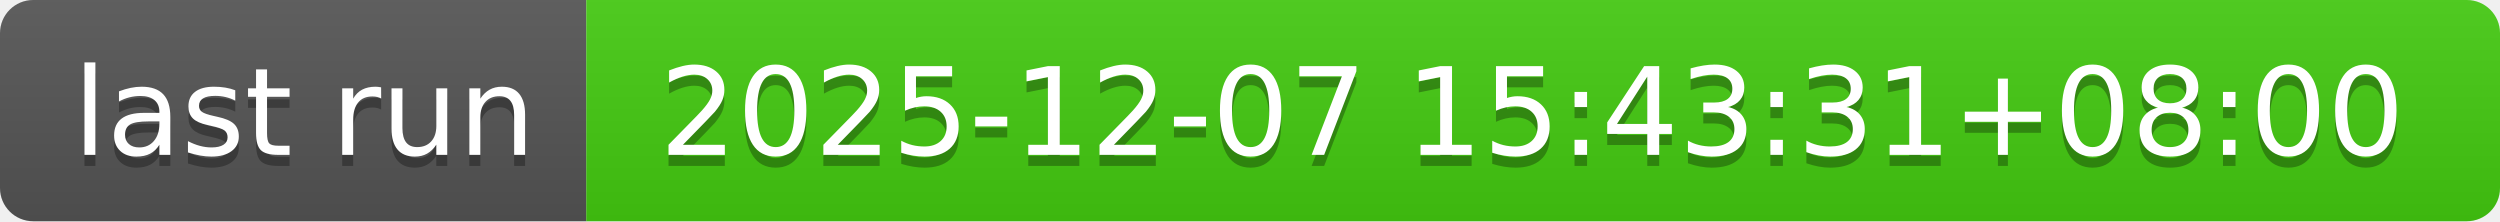
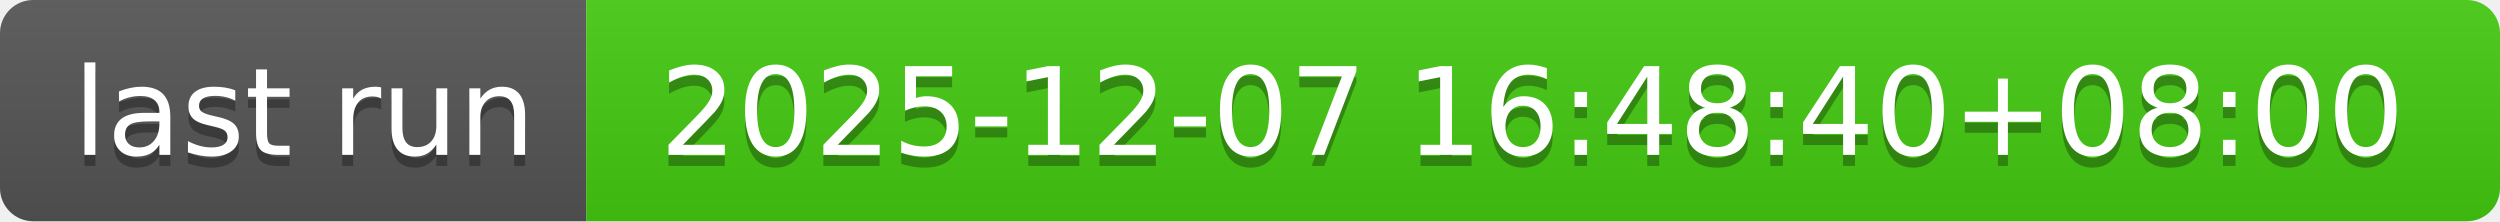
- <svg xmlns="http://www.w3.org/2000/svg" width="226" height="20" role="img" aria-label="last run: 2025-12-07 15:43:31+08:00">
+ <svg xmlns="http://www.w3.org/2000/svg" width="226" height="20" role="img" aria-label="last run: 2025-12-07 16:48:40+08:00">
  <linearGradient id="s" x2="0" y2="100%">
    <stop offset="0" stop-color="#bbb" stop-opacity=".1" />
    <stop offset="1" stop-opacity=".1" />
  </linearGradient>
  <clipPath id="r">
    <rect width="226" height="20" rx="3" fill="#fff" />
  </clipPath>
  <g clip-path="url(#r)">
    <rect width="53" height="20" fill="#555" />
    <rect x="53" width="173" height="20" fill="#4c1" />
    <rect width="226" height="20" fill="url(#s)" />
  </g>
  <g fill="#fff" text-anchor="middle" font-family="Verdana,Geneva,DejaVu Sans,sans-serif" text-rendering="geometricPrecision" font-size="110">
    <text aria-hidden="true" x="275" y="150" fill="#010101" fill-opacity=".3" transform="scale(.1)" textLength="430">last run</text>
    <text x="275" y="140" transform="scale(.1)" fill="#fff" textLength="430">last run</text>
-     <text aria-hidden="true" x="1385" y="150" fill="#010101" fill-opacity=".3" transform="scale(.1)" textLength="1630">2025-12-07 15:43:31+08:00</text>
-     <text x="1385" y="140" transform="scale(.1)" fill="#fff" textLength="1630">2025-12-07 15:43:31+08:00</text>
+     <text aria-hidden="true" x="1385" y="150" fill="#010101" fill-opacity=".3" transform="scale(.1)" textLength="1630">2025-12-07 16:48:40+08:00</text>
+     <text x="1385" y="140" transform="scale(.1)" fill="#fff" textLength="1630">2025-12-07 16:48:40+08:00</text>
  </g>
</svg>
